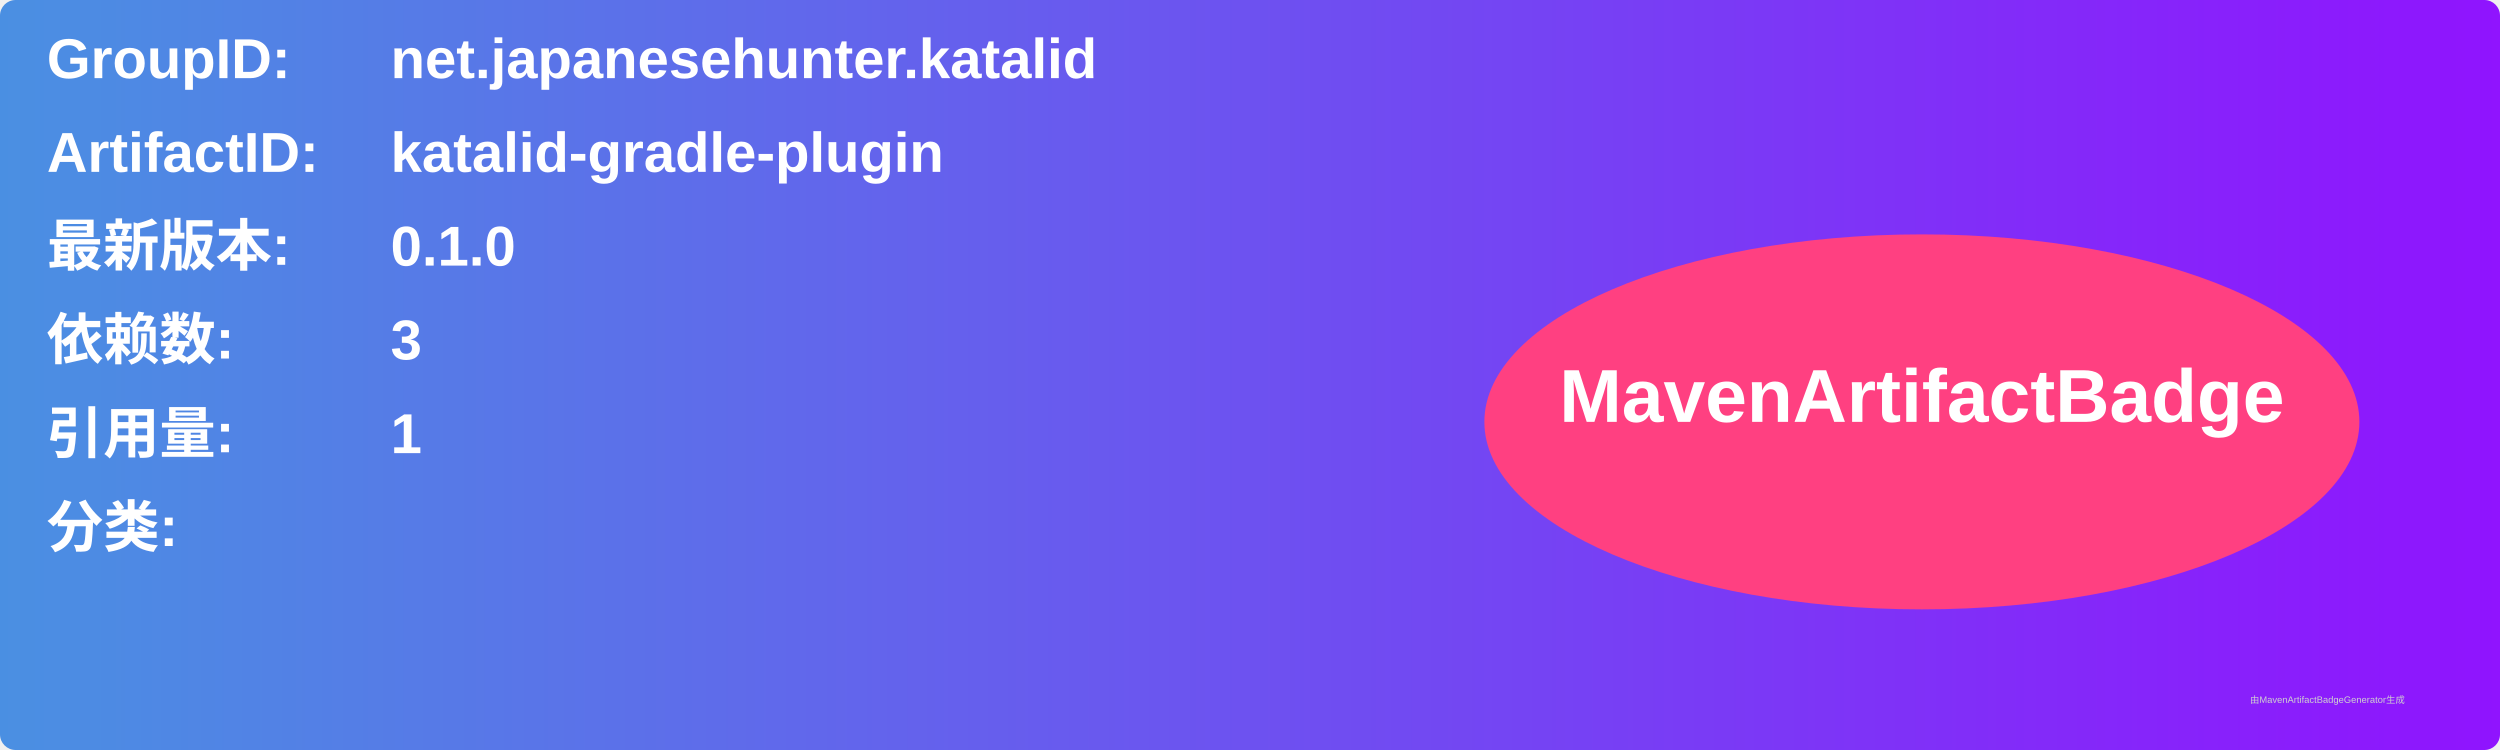
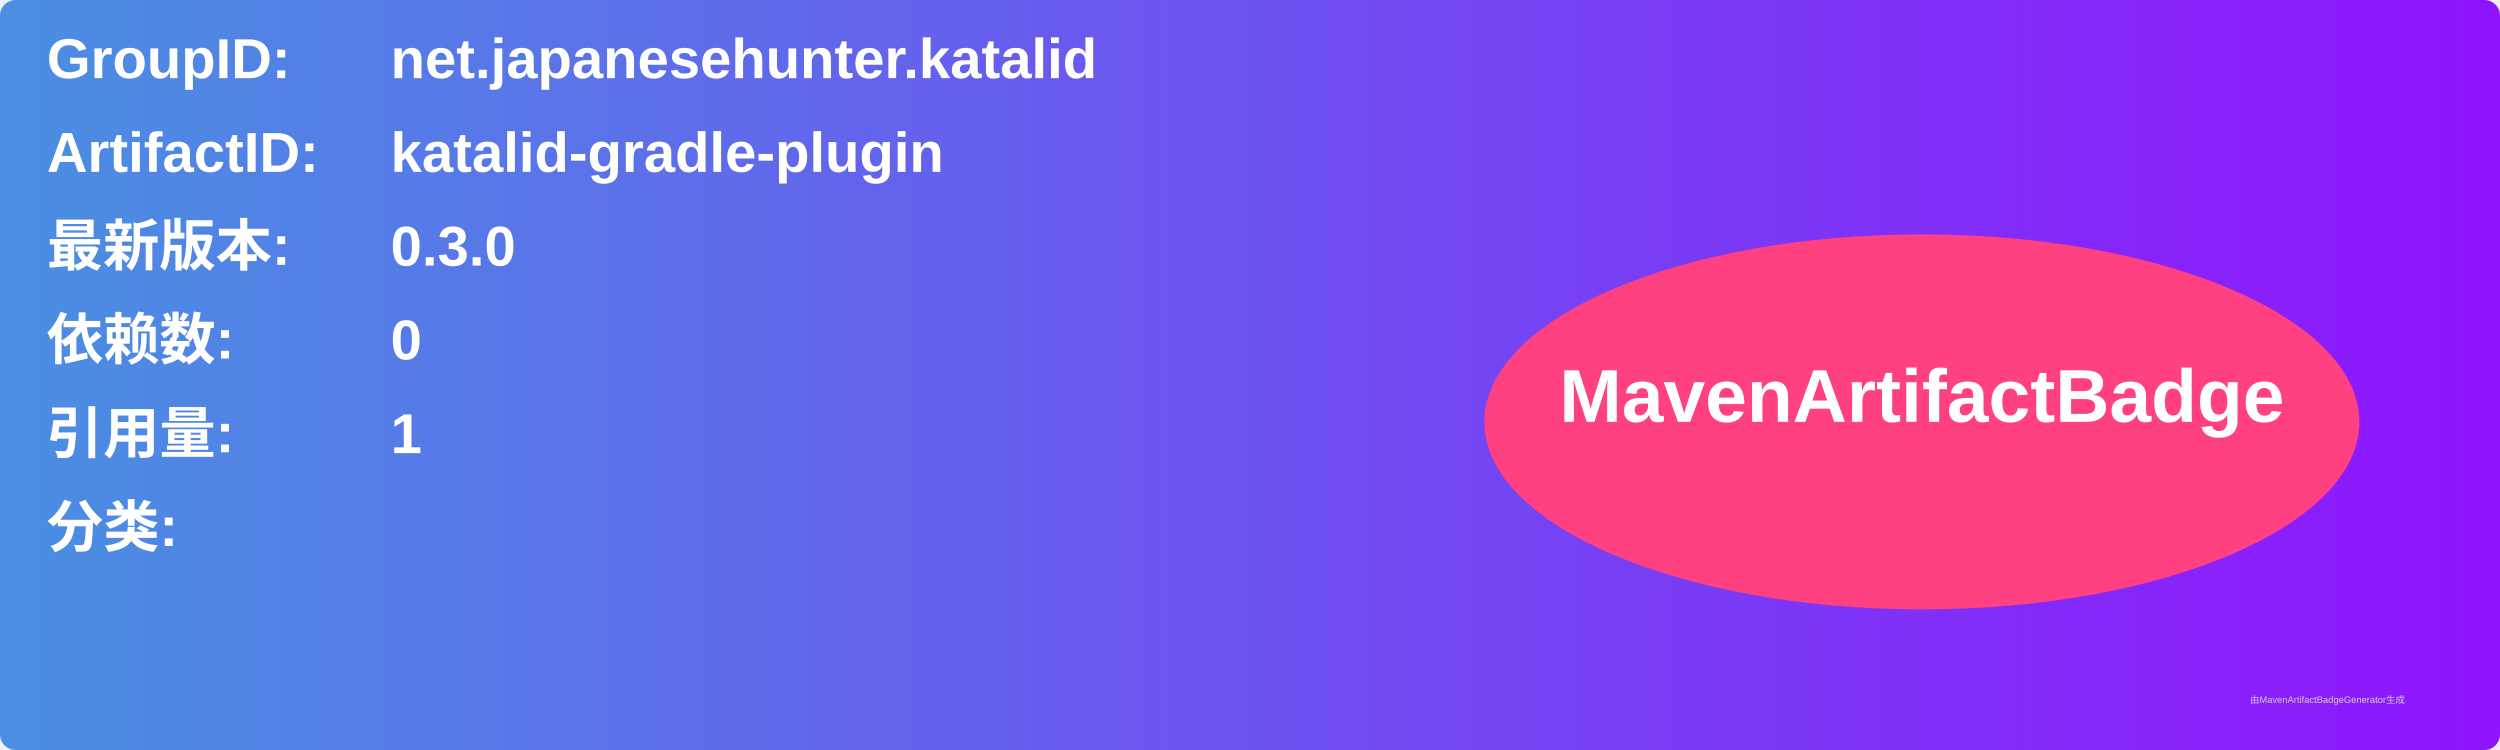
<svg xmlns="http://www.w3.org/2000/svg" width="800" height="240" viewBox="0 0 800 240">
  <linearGradient id="grad" x1="0%" y1="0%" x2="100%" y2="0%">
    <stop offset="0%" stop-color="#4a90e2" />
    <stop offset="100%" stop-color="#9013fe" />
  </linearGradient>
  <rect width="100%" height="100%" rx="5" ry="5" fill="url(#grad)" />
  <g transform="translate(15, 15)">
    <text x="0" y="10" font-family="Arial" font-size="18" fill="white" font-weight="bold" width="260">GroupID:</text>
    <text x="110" y="10" font-family="Arial" font-size="18" fill="white" font-weight="bold" width="460">net.japanesehunter.katalid</text>
    <text x="0" y="40" font-family="Arial" font-size="18" fill="white" font-weight="bold" width="260">ArtifactID:</text>
    <text x="110" y="40" font-family="Arial" font-size="18" fill="white" font-weight="bold" width="460">katalid-gradle-plugin</text>
    <text x="0" y="70" font-family="Arial" font-size="18" fill="white" font-weight="bold">最新版本:</text>
    <text x="110" y="70" font-family="Arial" font-size="18" fill="white" font-weight="bold">
-       <tspan font-weight="bold">0.1.0</tspan>
+       <tspan font-weight="bold">0.3.0</tspan>
    </text>
    <text x="0" y="100" font-family="Arial" font-size="18" fill="white" font-weight="bold">依赖数: </text>
    <text x="110" y="100" font-family="Arial" font-size="18" fill="white">
-       <tspan font-weight="bold">3</tspan>
+       <tspan font-weight="bold">0</tspan>
    </text>
    <text x="0" y="130" font-family="Arial" font-size="18" fill="white" font-weight="bold">引用量: </text>
    <text x="110" y="130" font-family="Arial" font-size="18" fill="white">
      <tspan font-weight="bold">1</tspan>
    </text>
    <text x="0" y="160" font-family="Arial" font-size="18" fill="white" font-weight="bold">分类:</text>
    <text x="10" y="190" font-family="Arial" font-size="10" fill="white">
      <tspan font-weight="bold" />
    </text>
    <ellipse cx="600" cy="120" rx="140" ry="60" fill="#ff4081" />
    <text x="600" y="120" text-anchor="middle" font-family="Arial" font-size="24" fill="white" font-weight="bold">MavenArtifactBadge</text>
  </g>
  <text x="720" y="225" font-family="Arial" font-size="3" fill="#d0d0d0">由MavenArtifactBadgeGenerator生成</text>
</svg>
